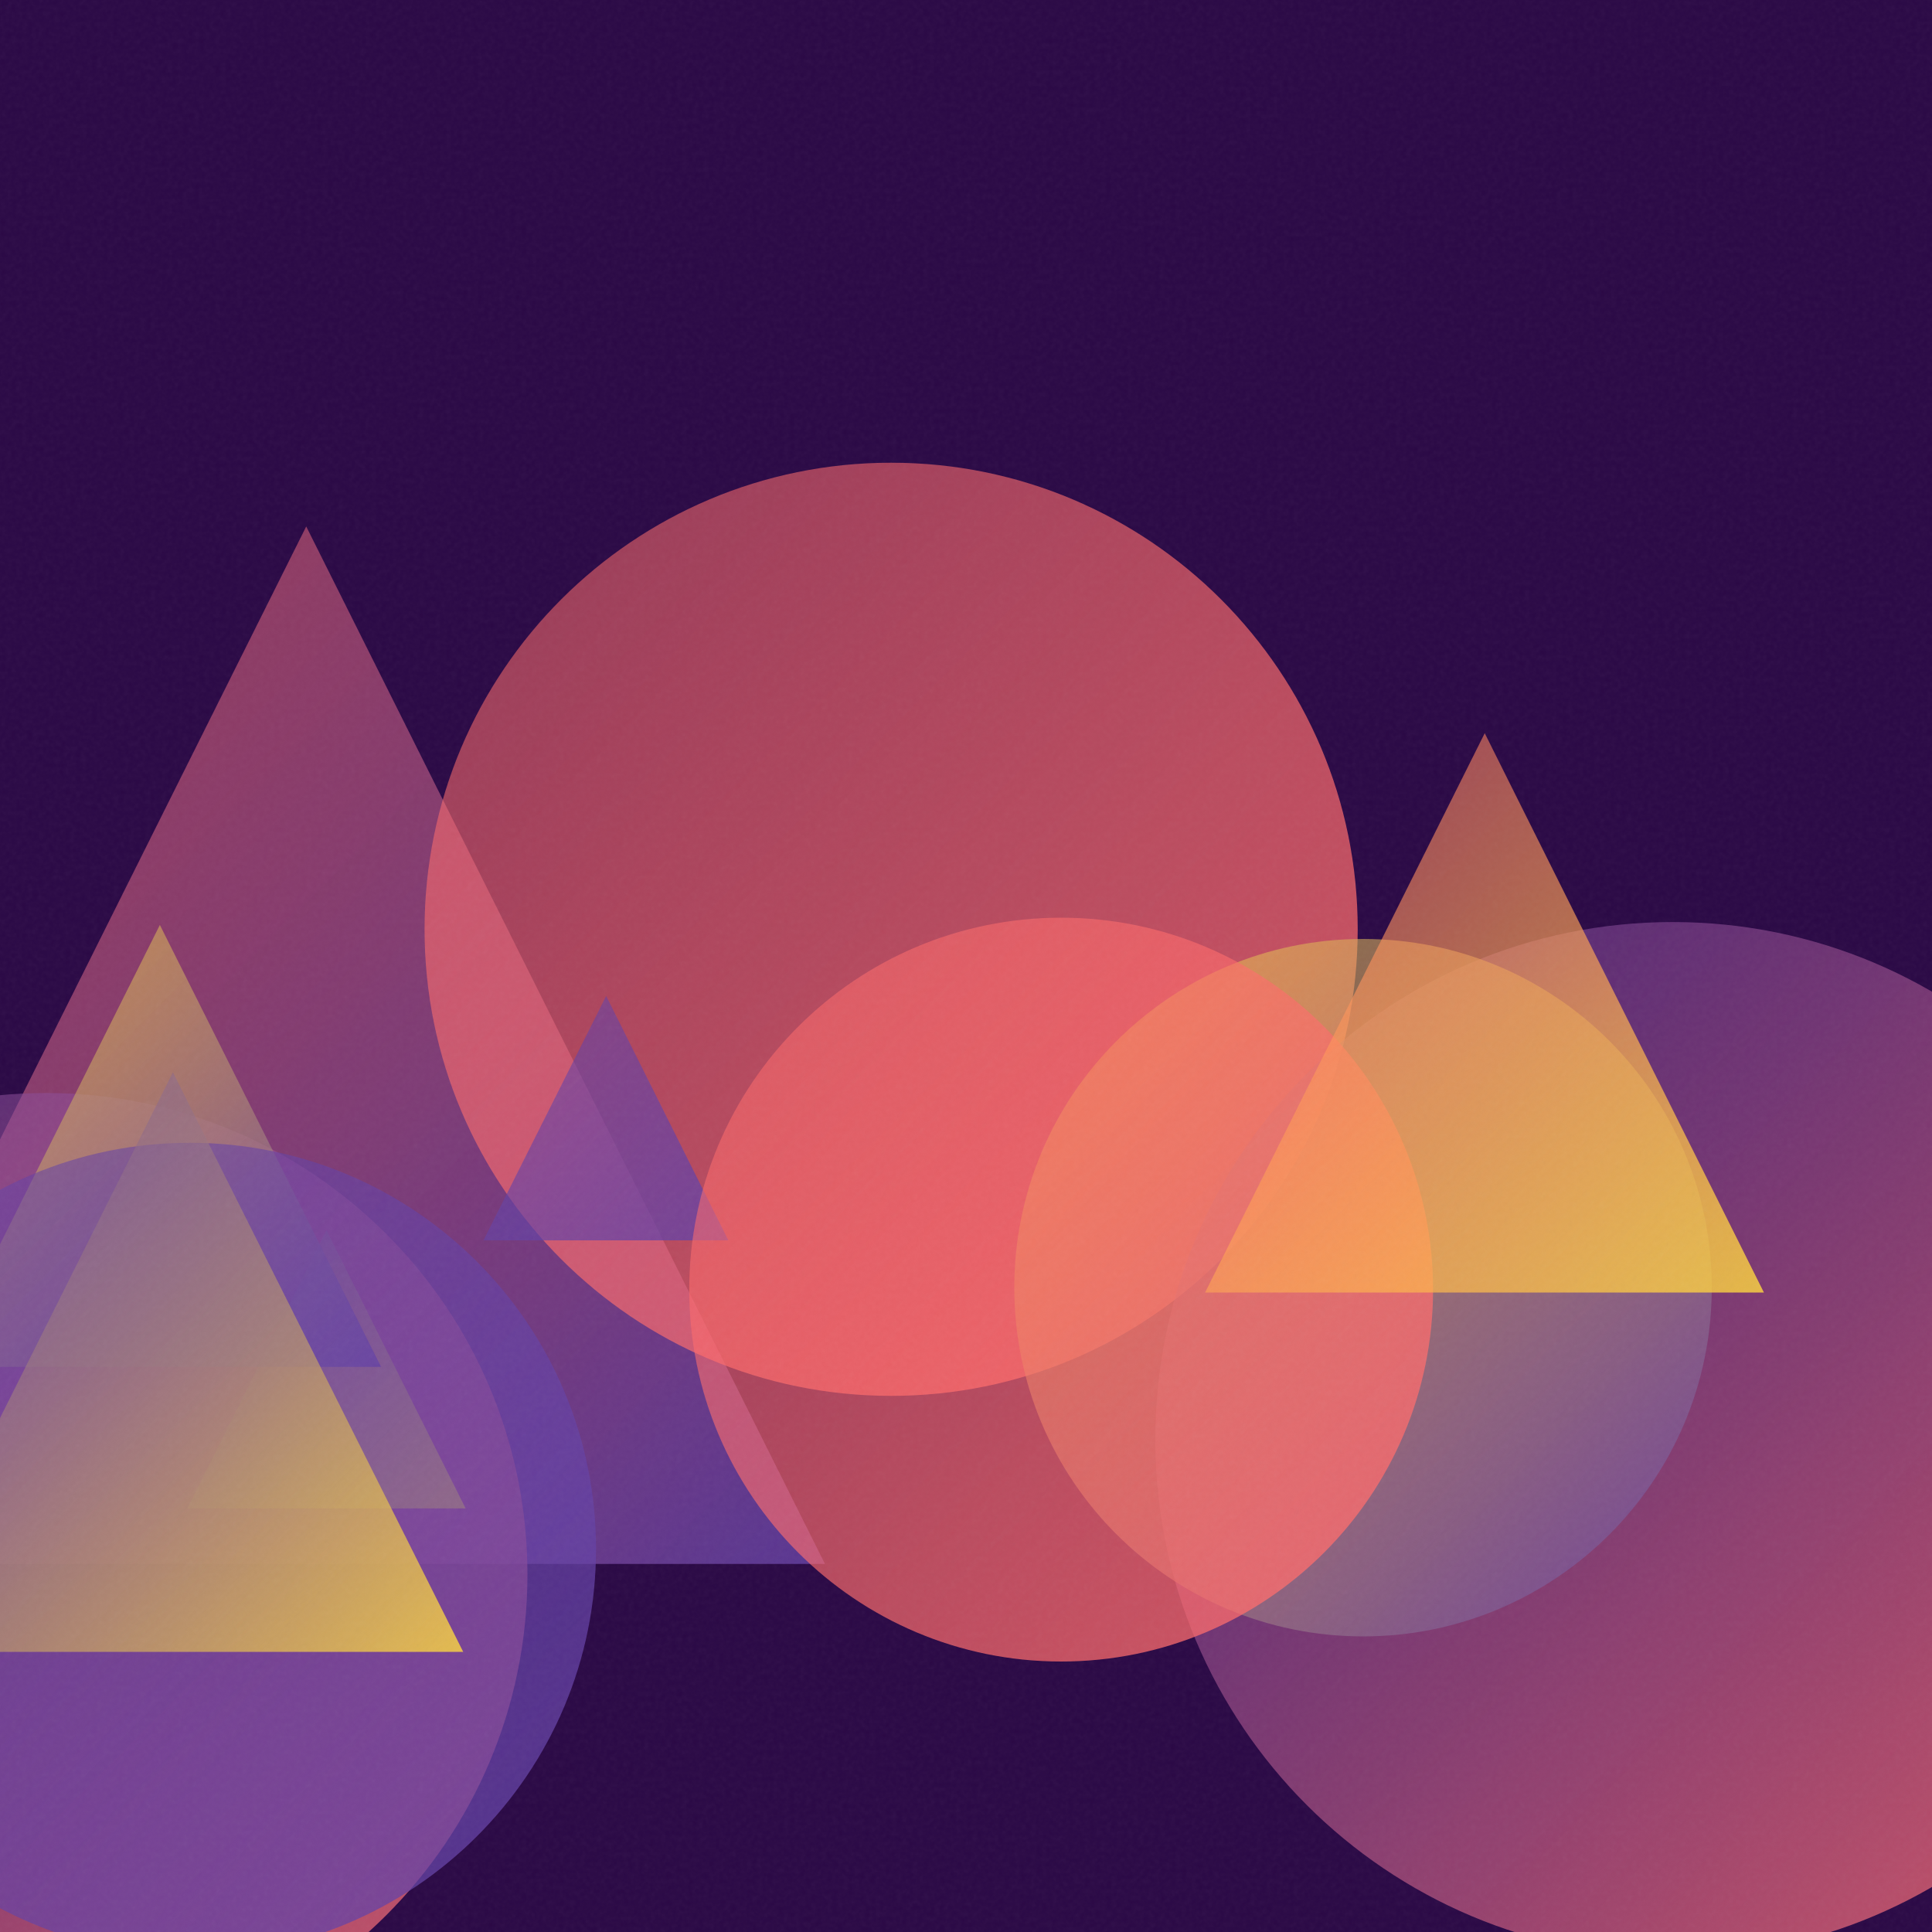
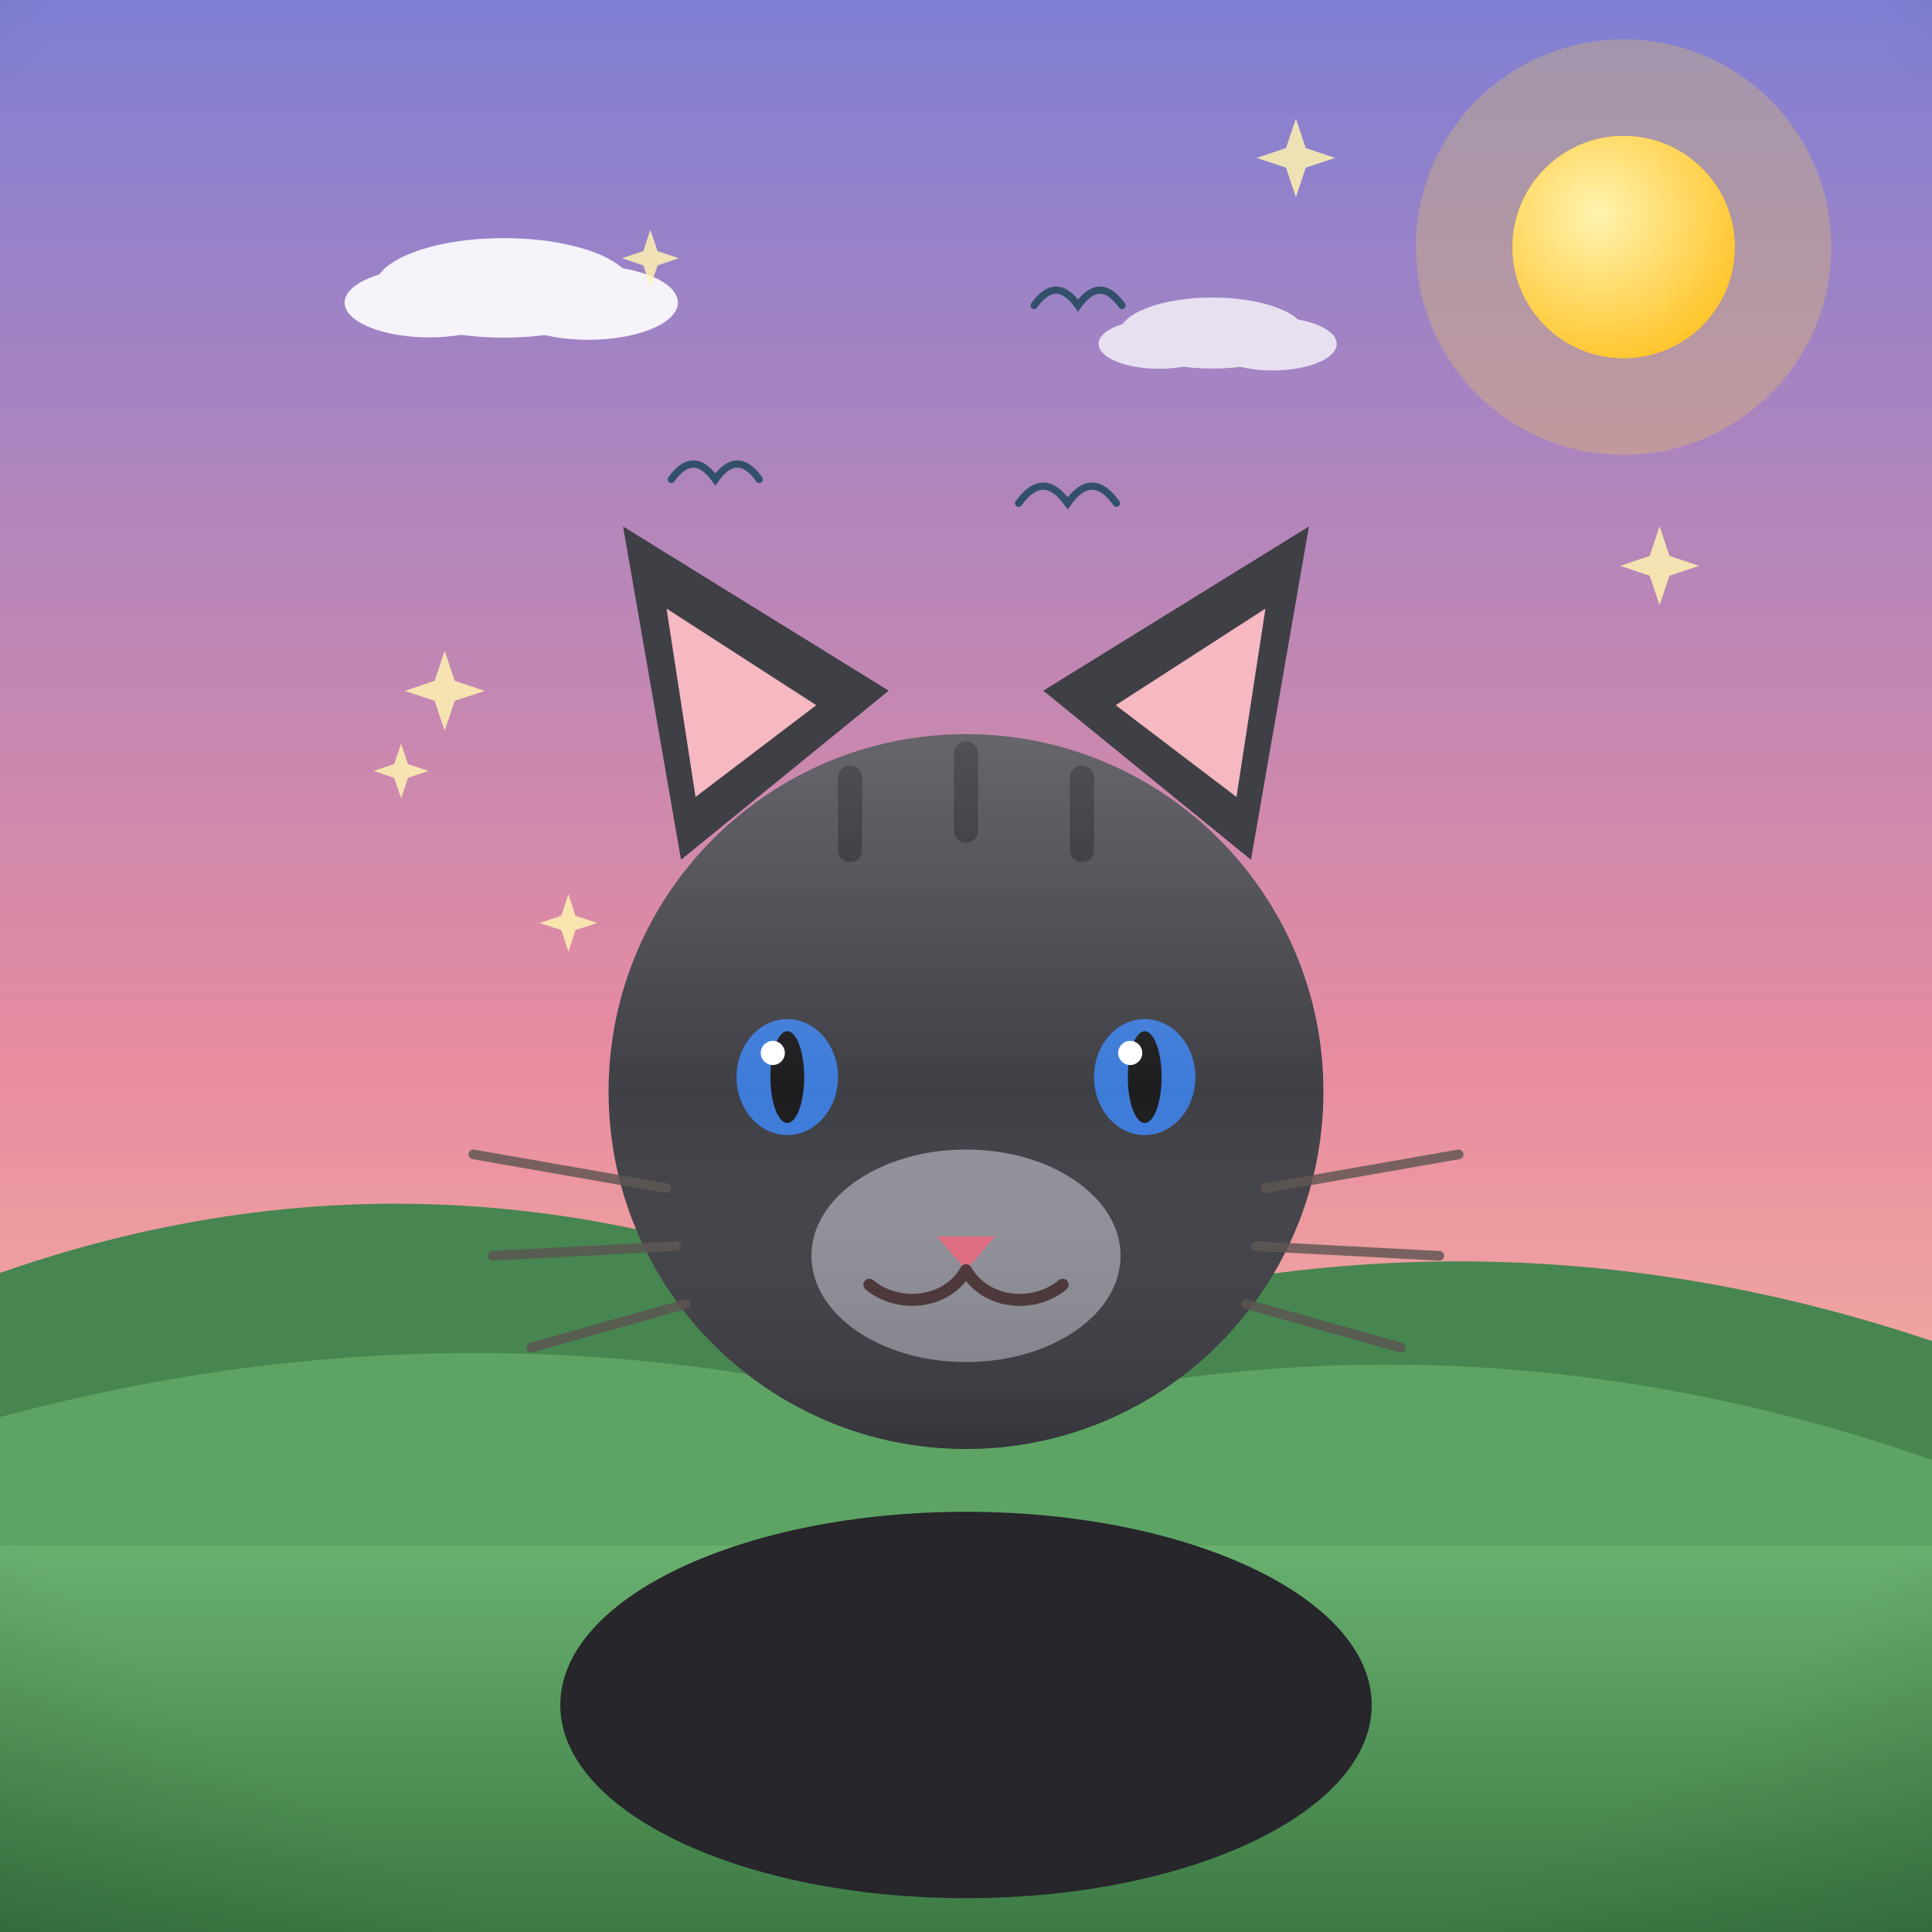
- <svg xmlns="http://www.w3.org/2000/svg" viewBox="0 0 400 400">
+ <svg xmlns="http://www.w3.org/2000/svg" viewBox="0 0 800 800">
  <defs>
-     <linearGradient id="g0" x1="-43.9" y1="109.0" x2="170.8" y2="323.8" gradientUnits="userSpaceOnUse">
-       <stop offset="0" stop-color="#FF6B6B" stop-opacity="0.5" />
-       <stop offset="1" stop-color="#6441A5" stop-opacity="0.8" />
+     <linearGradient id="sky" x1="0" y1="0" x2="0" y2="1">
+       <stop offset="0" stop-color="#7f7fd5" />
+       <stop offset="0.55" stop-color="#e88ca0" />
+       <stop offset="1" stop-color="#ffd9a0" />
    </linearGradient>
-     <linearGradient id="g1" x1="87.9" y1="95.8" x2="281.1" y2="289.0" gradientUnits="userSpaceOnUse">
-       <stop offset="0" stop-color="#FF6B6B" stop-opacity="0.5" />
-       <stop offset="1" stop-color="#FF6B6B" stop-opacity="0.8" />
+     <radialGradient id="sunG" cx="0.38" cy="0.35" r="0.9">
+       <stop offset="0" stop-color="#fff3b0" />
+       <stop offset="1" stop-color="#ffb703" />
+     </radialGradient>
+     <linearGradient id="ground" x1="0" y1="0" x2="0" y2="1">
+       <stop offset="0" stop-color="#69b06f" />
+       <stop offset="1" stop-color="#3c7a44" />
    </linearGradient>
-     <linearGradient id="g2" x1="239.2" y1="190.9" x2="453.4" y2="405.1" gradientUnits="userSpaceOnUse">
-       <stop offset="0" stop-color="#6441A5" stop-opacity="0.5" />
-       <stop offset="1" stop-color="#FF6B6B" stop-opacity="0.8" />
+     <linearGradient id="sea" x1="0" y1="0" x2="0" y2="1">
+       <stop offset="0" stop-color="#3d9bc4" />
+       <stop offset="1" stop-color="#1668a0" />
    </linearGradient>
-     <linearGradient id="g3" x1="209.9" y1="194.4" x2="354.4" y2="338.8" gradientUnits="userSpaceOnUse">
-       <stop offset="0" stop-color="#FFD93D" stop-opacity="0.5" />
-       <stop offset="1" stop-color="#6441A5" stop-opacity="0.8" />
+     <linearGradient id="shade" x1="0" y1="0" x2="0" y2="1">
+       <stop offset="0" stop-color="#ffffff" stop-opacity="0.20" />
+       <stop offset="0.5" stop-color="#ffffff" stop-opacity="0" />
+       <stop offset="1" stop-color="#000000" stop-opacity="0.16" />
    </linearGradient>
-     <linearGradient id="g4" x1="100.1" y1="206.2" x2="150.8" y2="256.8" gradientUnits="userSpaceOnUse">
-       <stop offset="0" stop-color="#6441A5" stop-opacity="0.5" />
-       <stop offset="1" stop-color="#6441A5" stop-opacity="0.8" />
-     </linearGradient>
-     <linearGradient id="g5" x1="-90.3" y1="226.3" x2="109.2" y2="425.8" gradientUnits="userSpaceOnUse">
-       <stop offset="0" stop-color="#6441A5" stop-opacity="0.5" />
-       <stop offset="1" stop-color="#FF6B6B" stop-opacity="0.8" />
-     </linearGradient>
-     <linearGradient id="g6" x1="38.8" y1="254.7" x2="96.4" y2="312.3" gradientUnits="userSpaceOnUse">
-       <stop offset="0" stop-color="#6441A5" stop-opacity="0.5" />
-       <stop offset="1" stop-color="#FFD93D" stop-opacity="0.8" />
-     </linearGradient>
-     <linearGradient id="g7" x1="-12.7" y1="191.5" x2="78.9" y2="283.0" gradientUnits="userSpaceOnUse">
-       <stop offset="0" stop-color="#FFD93D" stop-opacity="0.5" />
-       <stop offset="1" stop-color="#6441A5" stop-opacity="0.8" />
-     </linearGradient>
-     <linearGradient id="g8" x1="-44.7" y1="236.6" x2="123.4" y2="404.7" gradientUnits="userSpaceOnUse">
-       <stop offset="0" stop-color="#6441A5" stop-opacity="0.5" />
-       <stop offset="1" stop-color="#6441A5" stop-opacity="0.8" />
-     </linearGradient>
-     <linearGradient id="g9" x1="142.7" y1="190.1" x2="296.6" y2="344.0" gradientUnits="userSpaceOnUse">
-       <stop offset="0" stop-color="#FF6B6B" stop-opacity="0.5" />
-       <stop offset="1" stop-color="#FF6B6B" stop-opacity="0.8" />
-     </linearGradient>
-     <linearGradient id="g10" x1="249.5" y1="151.8" x2="365.2" y2="267.6" gradientUnits="userSpaceOnUse">
-       <stop offset="0" stop-color="#FF6B6B" stop-opacity="0.5" />
-       <stop offset="1" stop-color="#FFD93D" stop-opacity="0.8" />
-     </linearGradient>
-     <linearGradient id="g11" x1="-24.2" y1="222.0" x2="95.9" y2="342.0" gradientUnits="userSpaceOnUse">
-       <stop offset="0" stop-color="#6441A5" stop-opacity="0.5" />
-       <stop offset="1" stop-color="#FFD93D" stop-opacity="0.8" />
-     </linearGradient>
-     <filter id="n">
-       <feTurbulence type="fractalNoise" baseFrequency="0.9" numOctaves="2" stitchTiles="stitch" />
-       <feColorMatrix type="saturate" values="0" />
-     </filter>
+     <radialGradient id="vig" cx="0.5" cy="0.42" r="0.85">
+       <stop offset="0.72" stop-color="#000000" stop-opacity="0" />
+       <stop offset="1" stop-color="#000000" stop-opacity="0.20" />
+     </radialGradient>
  </defs>
-   <rect width="400" height="400" fill="#2a0845" />
-   <path d="M 63.4 109.0 L 170.8 323.8 L -43.9 323.8 Z" fill="url(#g0)" />
-   <circle cx="184.5" cy="192.4" r="96.6" fill="url(#g1)" />
-   <circle cx="346.3" cy="298.0" r="107.1" fill="url(#g2)" />
-   <circle cx="282.2" cy="266.6" r="72.2" fill="url(#g3)" />
-   <path d="M 125.5 206.2 L 150.8 256.8 L 100.1 256.8 Z" fill="url(#g4)" />
-   <circle cx="9.5" cy="326.0" r="99.7" fill="url(#g5)" />
-   <path d="M 67.6 254.7 L 96.4 312.3 L 38.8 312.3 Z" fill="url(#g6)" />
-   <path d="M 33.1 191.5 L 78.9 283.0 L -12.7 283.0 Z" fill="url(#g7)" />
-   <circle cx="39.3" cy="320.7" r="84.1" fill="url(#g8)" />
-   <circle cx="219.7" cy="267.0" r="77.0" fill="url(#g9)" />
-   <path d="M 307.4 151.8 L 365.2 267.6 L 249.5 267.6 Z" fill="url(#g10)" />
-   <path d="M 35.8 222.0 L 95.9 342.0 L -24.2 342.0 Z" fill="url(#g11)" />
-   <rect width="400" height="400" filter="url(#n)" opacity="0.05" />
+   <rect width="800" height="800" fill="url(#sky)" />
+   <circle cx="672.3" cy="102.3" r="86" fill="#ffd93d" opacity="0.25" />
+   <circle cx="672.3" cy="102.3" r="46" fill="#ffd93d" />
+   <circle cx="672.3" cy="102.3" r="46" fill="url(#sunG)" />
+   <g fill="#ffffff" opacity="0.9">
+     <ellipse cx="208.6" cy="119.2" rx="53.5" ry="20.6" />
+     <ellipse cx="177.7" cy="125.3" rx="35" ry="14.4" />
+     <ellipse cx="243.6" cy="125.3" rx="37.1" ry="15.4" />
+   </g>
+   <g fill="#ffffff" opacity="0.75">
+     <ellipse cx="502" cy="137.9" rx="38.3" ry="14.7" />
+     <ellipse cx="479.9" cy="142.4" rx="25" ry="10.3" />
+     <ellipse cx="527" cy="142.4" rx="26.5" ry="11" />
+   </g>
+   <path d="M0 684 L0 527.1 Q 200 457.1 400 558 Q 600 488 800 555.3 L800 684 Z" fill="#478551" />
+   <path d="M0 730 L0 586.8 Q 200 532.8 400 588.6 Q 600 534.6 800 604.5 L800 730 Z" fill="#5da464" />
+   <rect y="640" width="800" height="160" fill="url(#ground)" />
+   <path d="M 428.2 126.5 Q 437.3 113.8 446.4 126.5 Q 455.5 113.8 464.6 126.5" fill="none" stroke="#33506b" stroke-width="3" stroke-linecap="round" />
+   <path d="M 421.8 208.4 Q 432 194.2 442.1 208.4 Q 452.2 194.2 462.3 208.4" fill="none" stroke="#33506b" stroke-width="3" stroke-linecap="round" />
+   <path d="M 278 198.5 Q 287.1 185.8 296.2 198.5 Q 305.3 185.8 314.4 198.5" fill="none" stroke="#33506b" stroke-width="3" stroke-linecap="round" />
+   <path d="M 536.6 49.1 L 540.7 61.3 L 552.9 65.4 L 540.7 69.4 L 536.6 81.7 L 532.5 69.4 L 520.3 65.4 L 532.5 61.3 Z" fill="#fff3b0" opacity="0.85" />
+   <path d="M 166.1 307.9 L 168.9 316.4 L 177.4 319.2 L 168.9 322.1 L 166.1 330.6 L 163.2 322.1 L 154.7 319.2 L 163.2 316.4 Z" fill="#fff3b0" opacity="0.85" />
+   <path d="M 235.4 370.2 L 238.3 379.2 L 247.3 382.2 L 238.3 385.1 L 235.4 394.1 L 232.4 385.1 L 223.4 382.2 L 232.4 379.2 Z" fill="#fff3b0" opacity="0.85" />
+   <path d="M 269.3 95.1 L 272.3 104 L 281.1 106.9 L 272.3 109.9 L 269.3 118.7 L 266.4 109.9 L 257.5 106.9 L 266.4 104 Z" fill="#fff3b0" opacity="0.85" />
+   <path d="M 184.1 269.5 L 188.3 281.9 L 200.7 286.1 L 188.3 290.2 L 184.1 302.6 L 180 290.2 L 167.6 286.1 L 180 281.9 Z" fill="#fff3b0" opacity="0.85" />
+   <path d="M 687.2 217.9 L 691.3 230.2 L 703.6 234.3 L 691.3 238.4 L 687.2 250.6 L 683.1 238.4 L 670.9 234.3 L 683.1 230.2 Z" fill="#fff3b0" opacity="0.85" />
+   <g transform="translate(400 0) scale(-1 1) translate(-400 0)">
+     <ellipse cx="400" cy="706" rx="168" ry="80" fill="#26262b" />
+     <path d="M282 356 L258 218 L368 286 Z" fill="#3f3f46" />
+     <path d="M518 356 L542 218 L432 286 Z" fill="#3f3f46" />
+     <path d="M288 330 L276 252 L338 292 Z" fill="#f6b8c1" />
+     <path d="M512 330 L524 252 L462 292 Z" fill="#f6b8c1" />
+     <circle cx="400" cy="452" r="148" fill="#3f3f46" />
+     <path d="M352 322 L352 352 M400 312 L400 344 M448 322 L448 352" stroke="#26262b" stroke-width="10" stroke-linecap="round" />
+     <ellipse cx="400" cy="520" rx="64" ry="44" fill="#8f8f99" />
+     <ellipse cx="326" cy="446" rx="21" ry="24" fill="#3d7bd9" />
+     <ellipse cx="474" cy="446" rx="21" ry="24" fill="#3d7bd9" />
+     <ellipse cx="326" cy="446" rx="7" ry="19" fill="#1d1d1f" />
+     <ellipse cx="474" cy="446" rx="7" ry="19" fill="#1d1d1f" />
+     <circle cx="332" cy="436" r="5" fill="#ffffff" />
+     <circle cx="480" cy="436" r="5" fill="#ffffff" />
+     <path d="M388 512 L412 512 L400 526 Z" fill="#e56b81" />
+     <path d="M400 526 C 392 540 372 542 360 532 M400 526 C 408 540 428 542 440 532" stroke="#4a3436" stroke-width="5" fill="none" stroke-linecap="round" />
+     <g stroke="#5b5350" stroke-width="4" stroke-linecap="round" opacity="0.8">
+       <path d="M276 492 L196 478 M280 516 L204 520 M284 540 L220 558 M524 492 L604 478 M520 516 L596 520 M516 540 L580 558" />
+     </g>
+     <circle cx="400" cy="452" r="148" fill="url(#shade)" />
+   </g>
+   <rect width="800" height="800" fill="url(#vig)" />
</svg>
